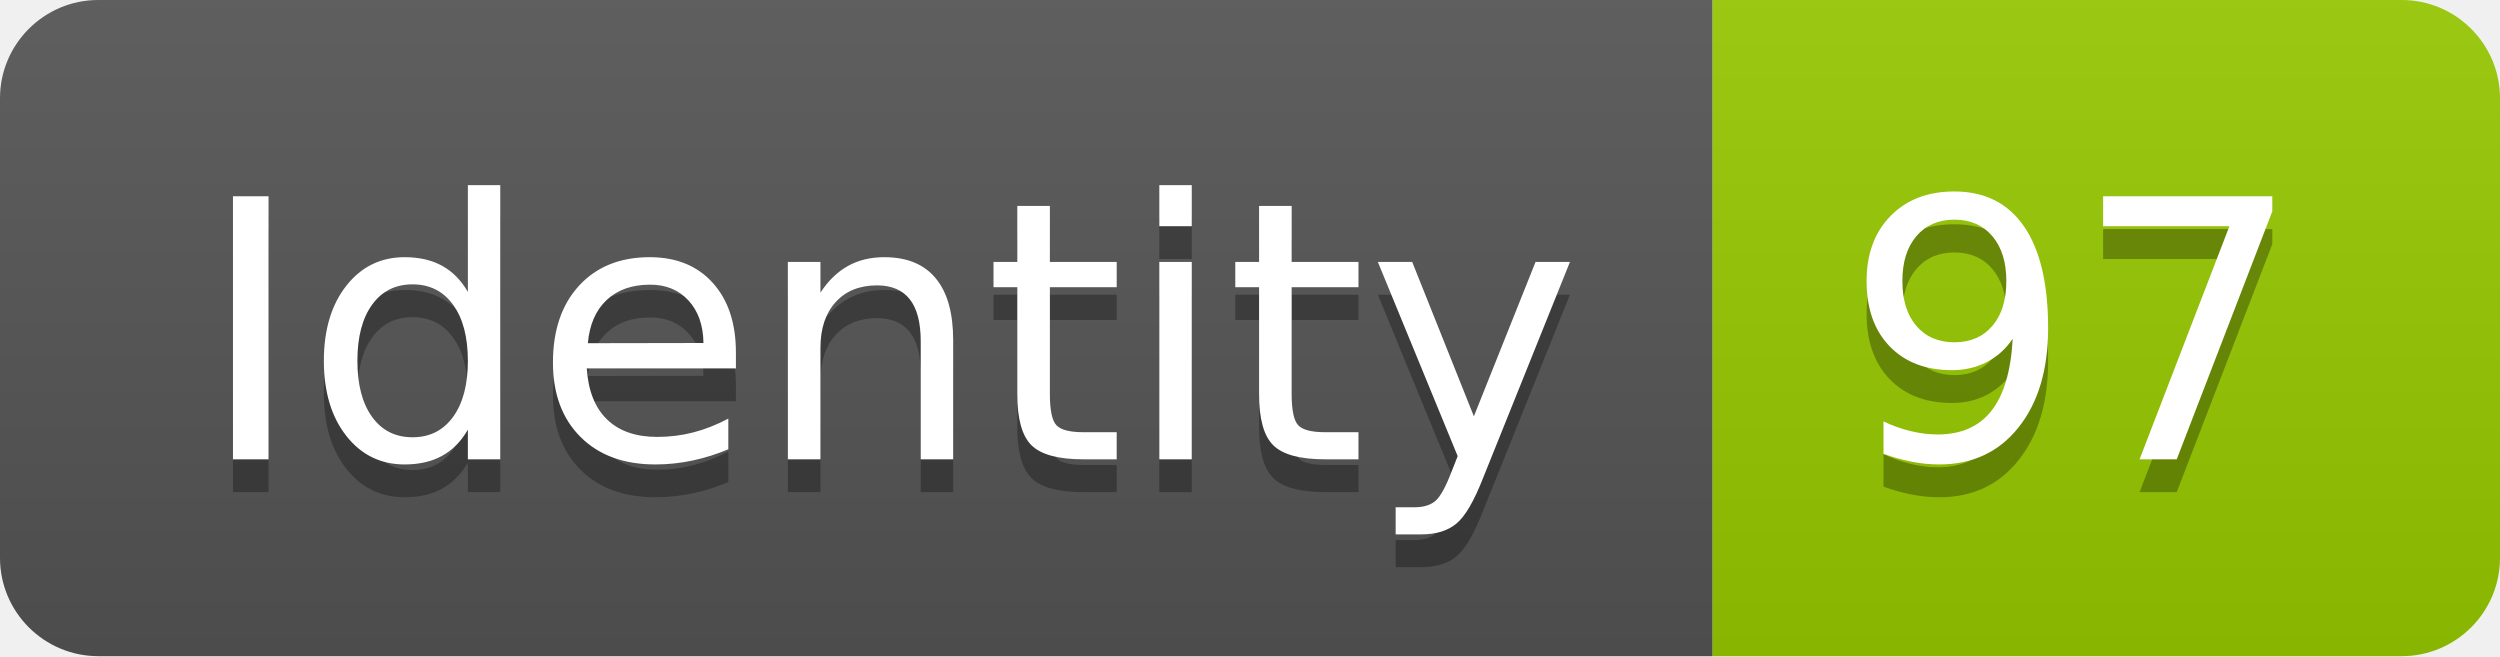
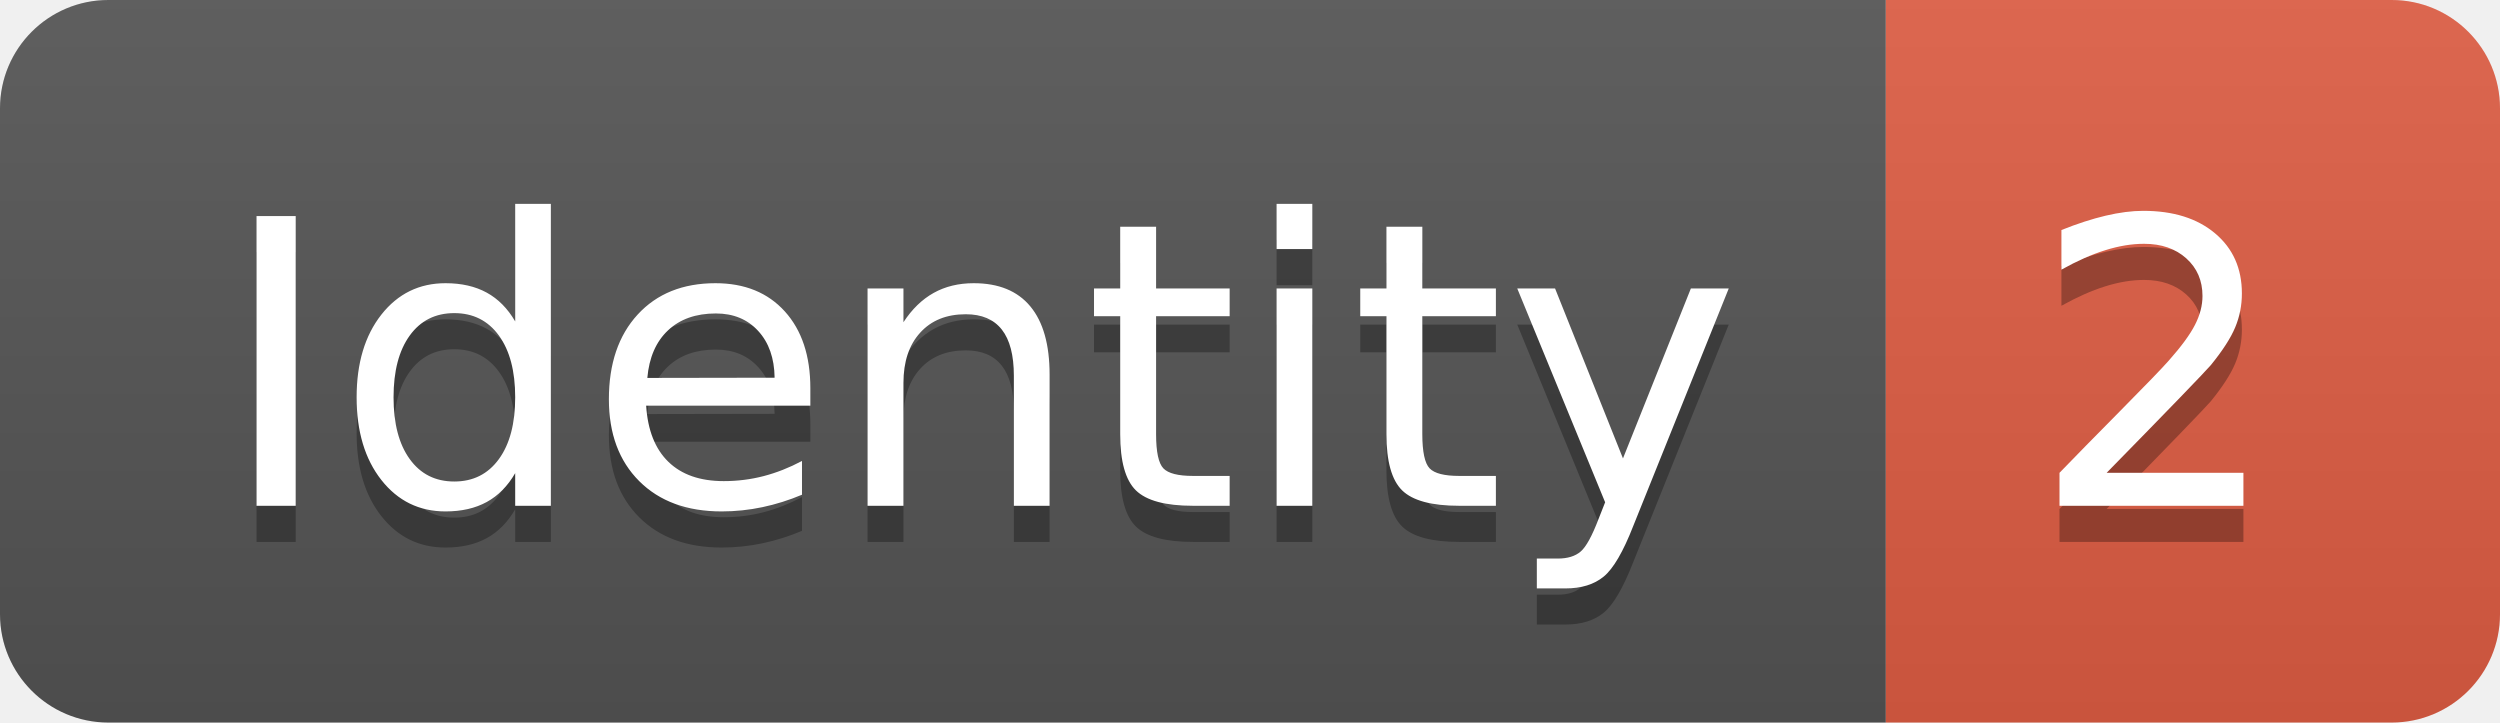
- <svg xmlns="http://www.w3.org/2000/svg" width="76.2" height="20">
+ <svg xmlns="http://www.w3.org/2000/svg" width="69.2" height="20">
  <linearGradient id="smooth" x2="0" y2="100%">
    <stop offset="0" stop-color="#bbb" stop-opacity=".1" />
    <stop offset="1" stop-opacity=".1" />
  </linearGradient>
  <clipPath id="round">
-     <rect width="76.2" height="20" rx="3" fill="#fff" />
+     <rect width="69.2" height="20" rx="3" fill="#fff" />
  </clipPath>
  <g clip-path="url(#round)">
    <rect width="52.2" height="20" fill="#555" />
-     <rect x="52.2" width="24.0" height="20" fill="#97CA00" />
-     <rect width="76.2" height="20" fill="url(#smooth)" />
+     <rect x="52.2" width="17.0" height="20" fill="#e05d44" />
+     <rect width="69.2" height="20" fill="url(#smooth)" />
  </g>
  <g fill="#fff" text-anchor="middle" font-family="DejaVu Sans,Verdana,Geneva,sans-serif" font-size="110">
    <text x="271.0" y="150" fill="#010101" fill-opacity=".3" transform="scale(0.1)" textLength="422.0" lengthAdjust="spacing">Identity</text>
    <text x="271.0" y="140" transform="scale(0.1)" textLength="422.0" lengthAdjust="spacing">Identity</text>
-     <text x="632.0" y="150" fill="#010101" fill-opacity=".3" transform="scale(0.1)" textLength="140.0" lengthAdjust="spacing">97</text>
-     <text x="632.0" y="140" transform="scale(0.1)" textLength="140.0" lengthAdjust="spacing">97</text>
+     <text x="597.0" y="150" fill="#010101" fill-opacity=".3" transform="scale(0.1)" textLength="70.0" lengthAdjust="spacing">2</text>
+     <text x="597.0" y="140" transform="scale(0.1)" textLength="70.0" lengthAdjust="spacing">2</text>
  </g>
</svg>
